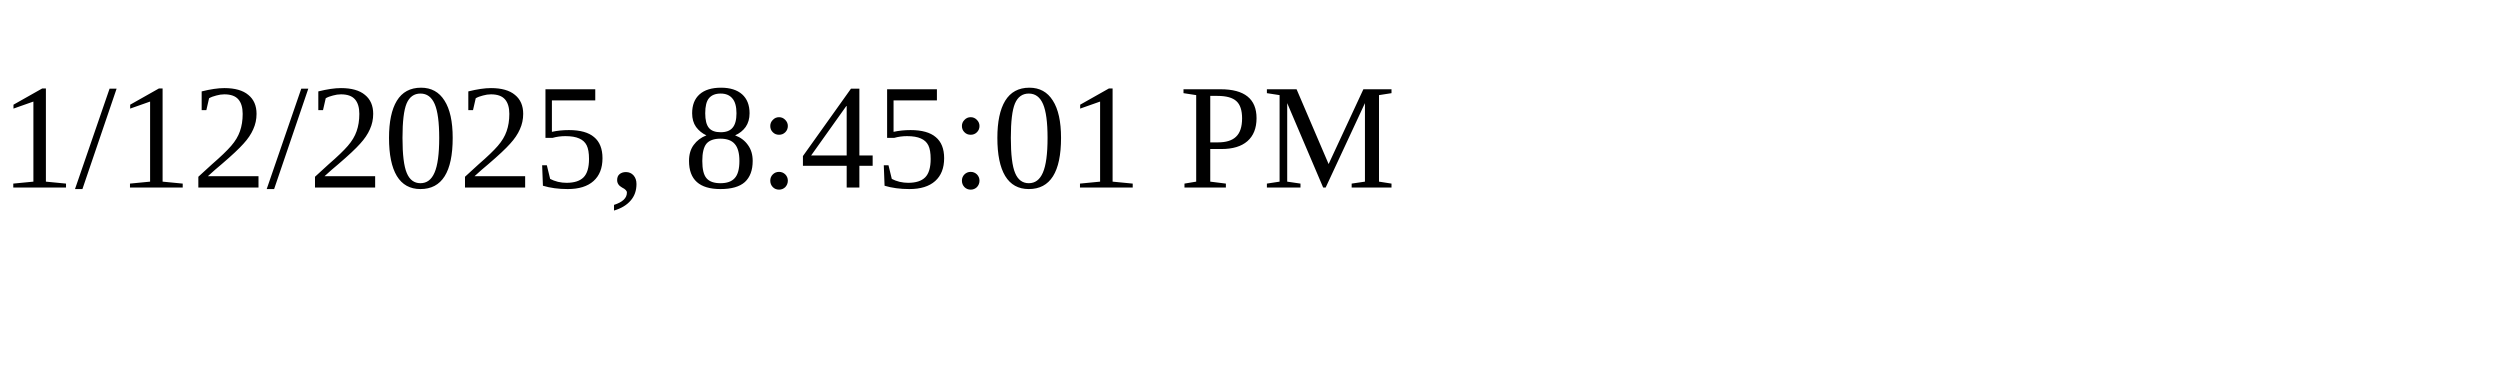
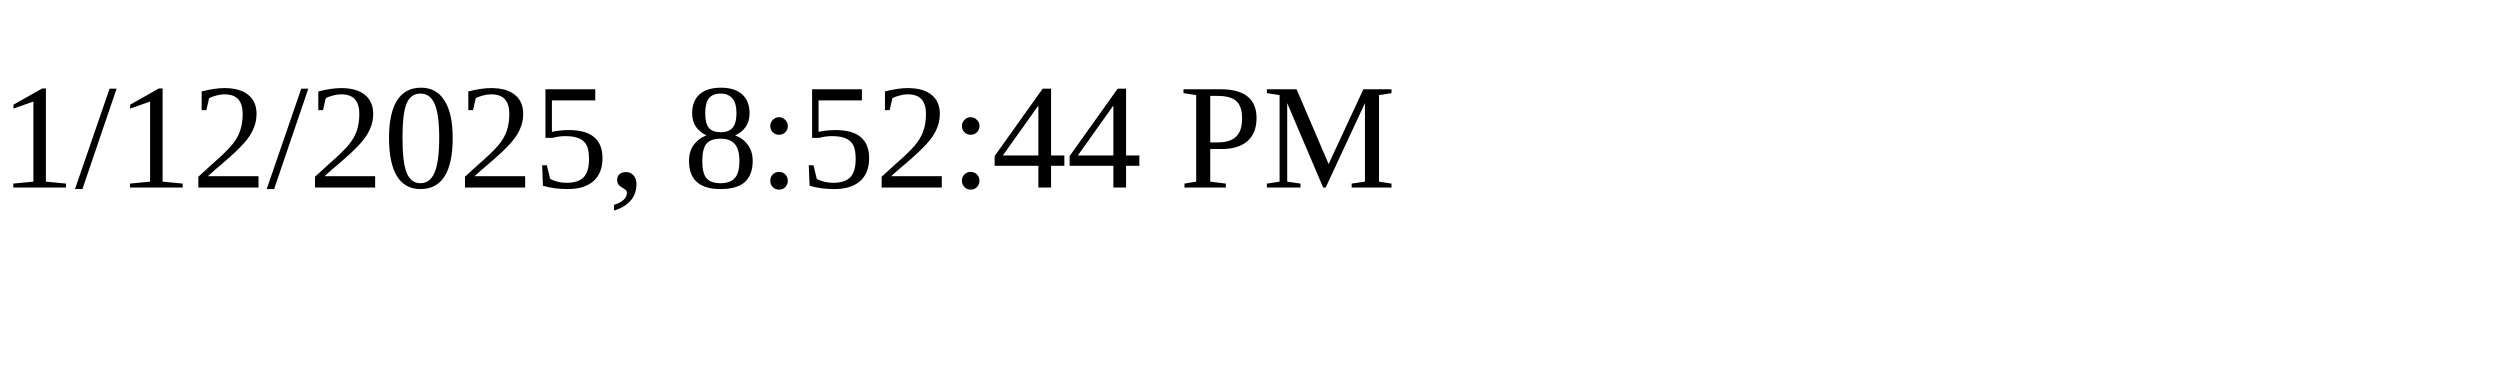
<svg xmlns="http://www.w3.org/2000/svg" height="30" width="200">
-   <text x="0" y="15">1/12/2025, 8:45:01 PM</text>
+   <text x="0" y="15">1/12/2025, 8:52:44 PM</text>
</svg>
